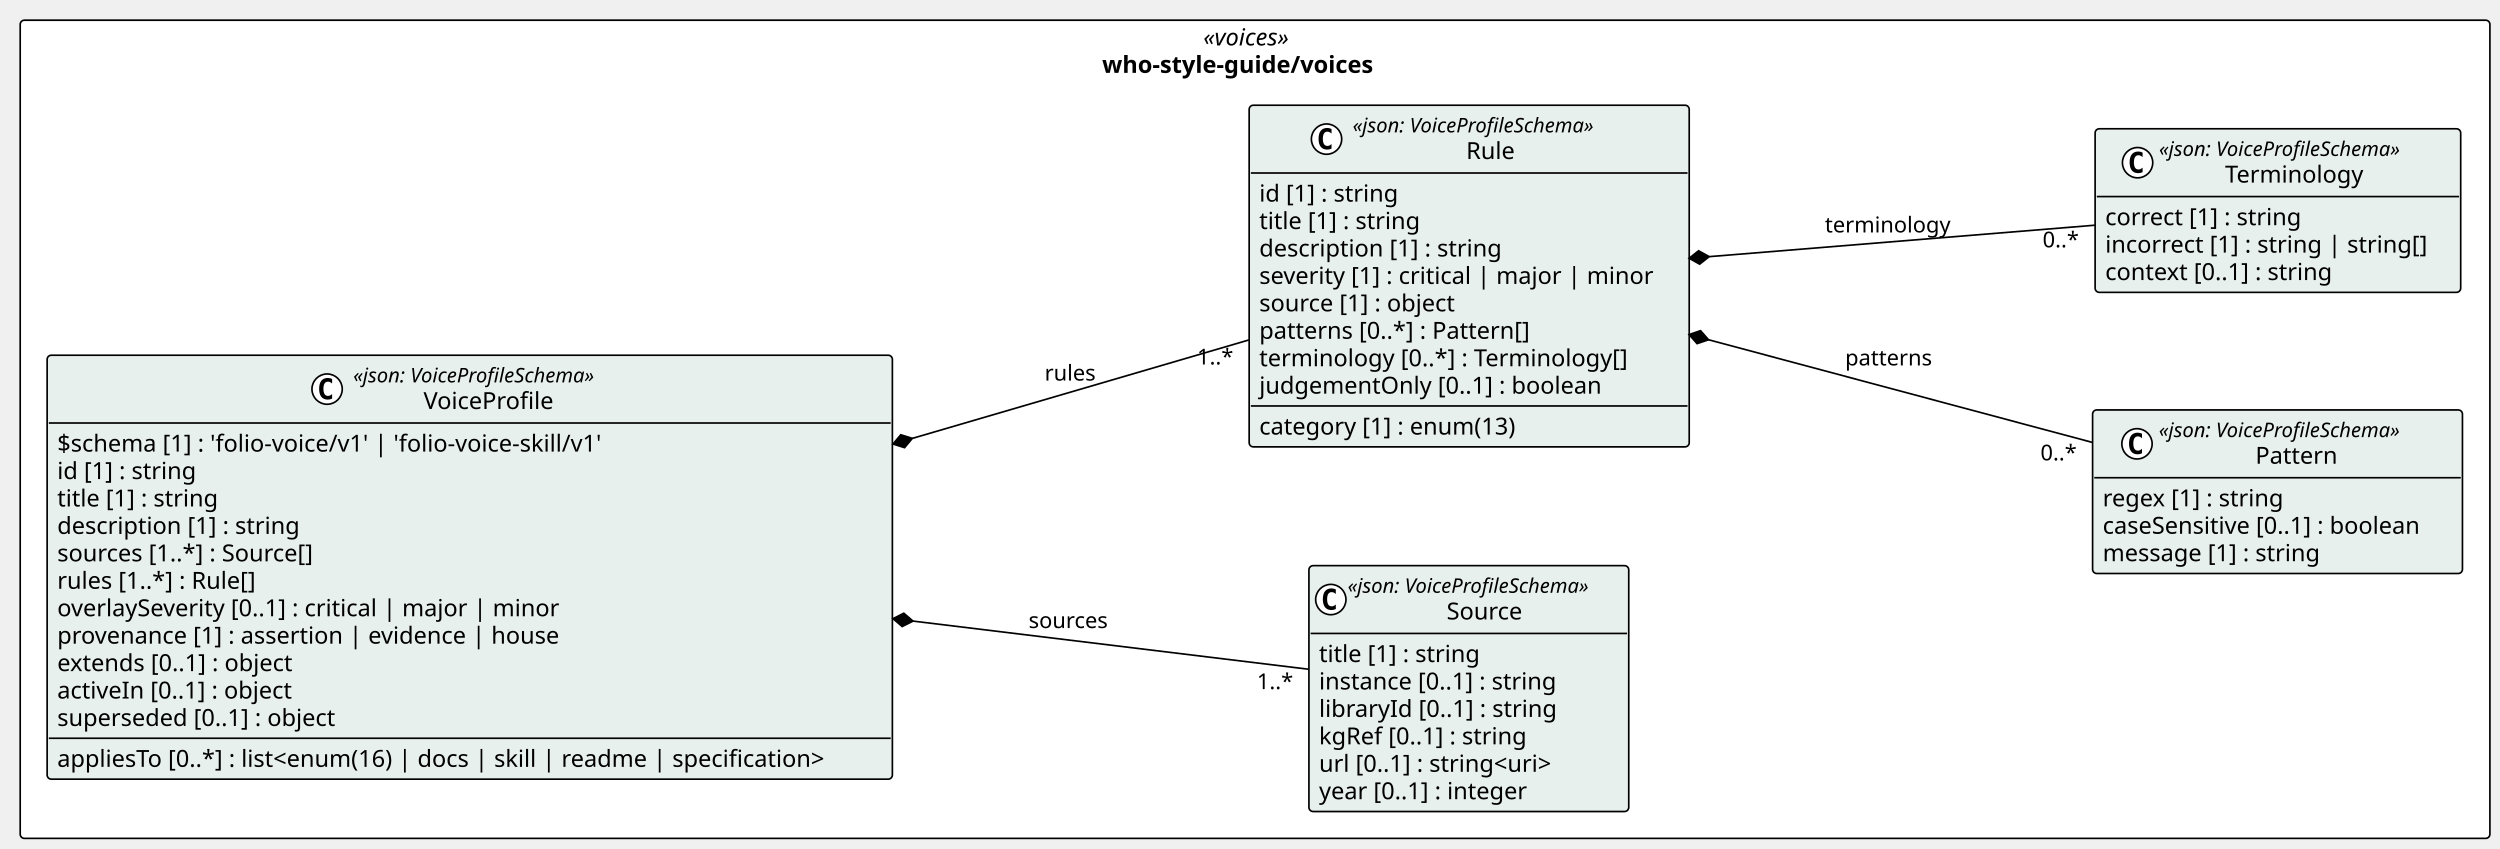
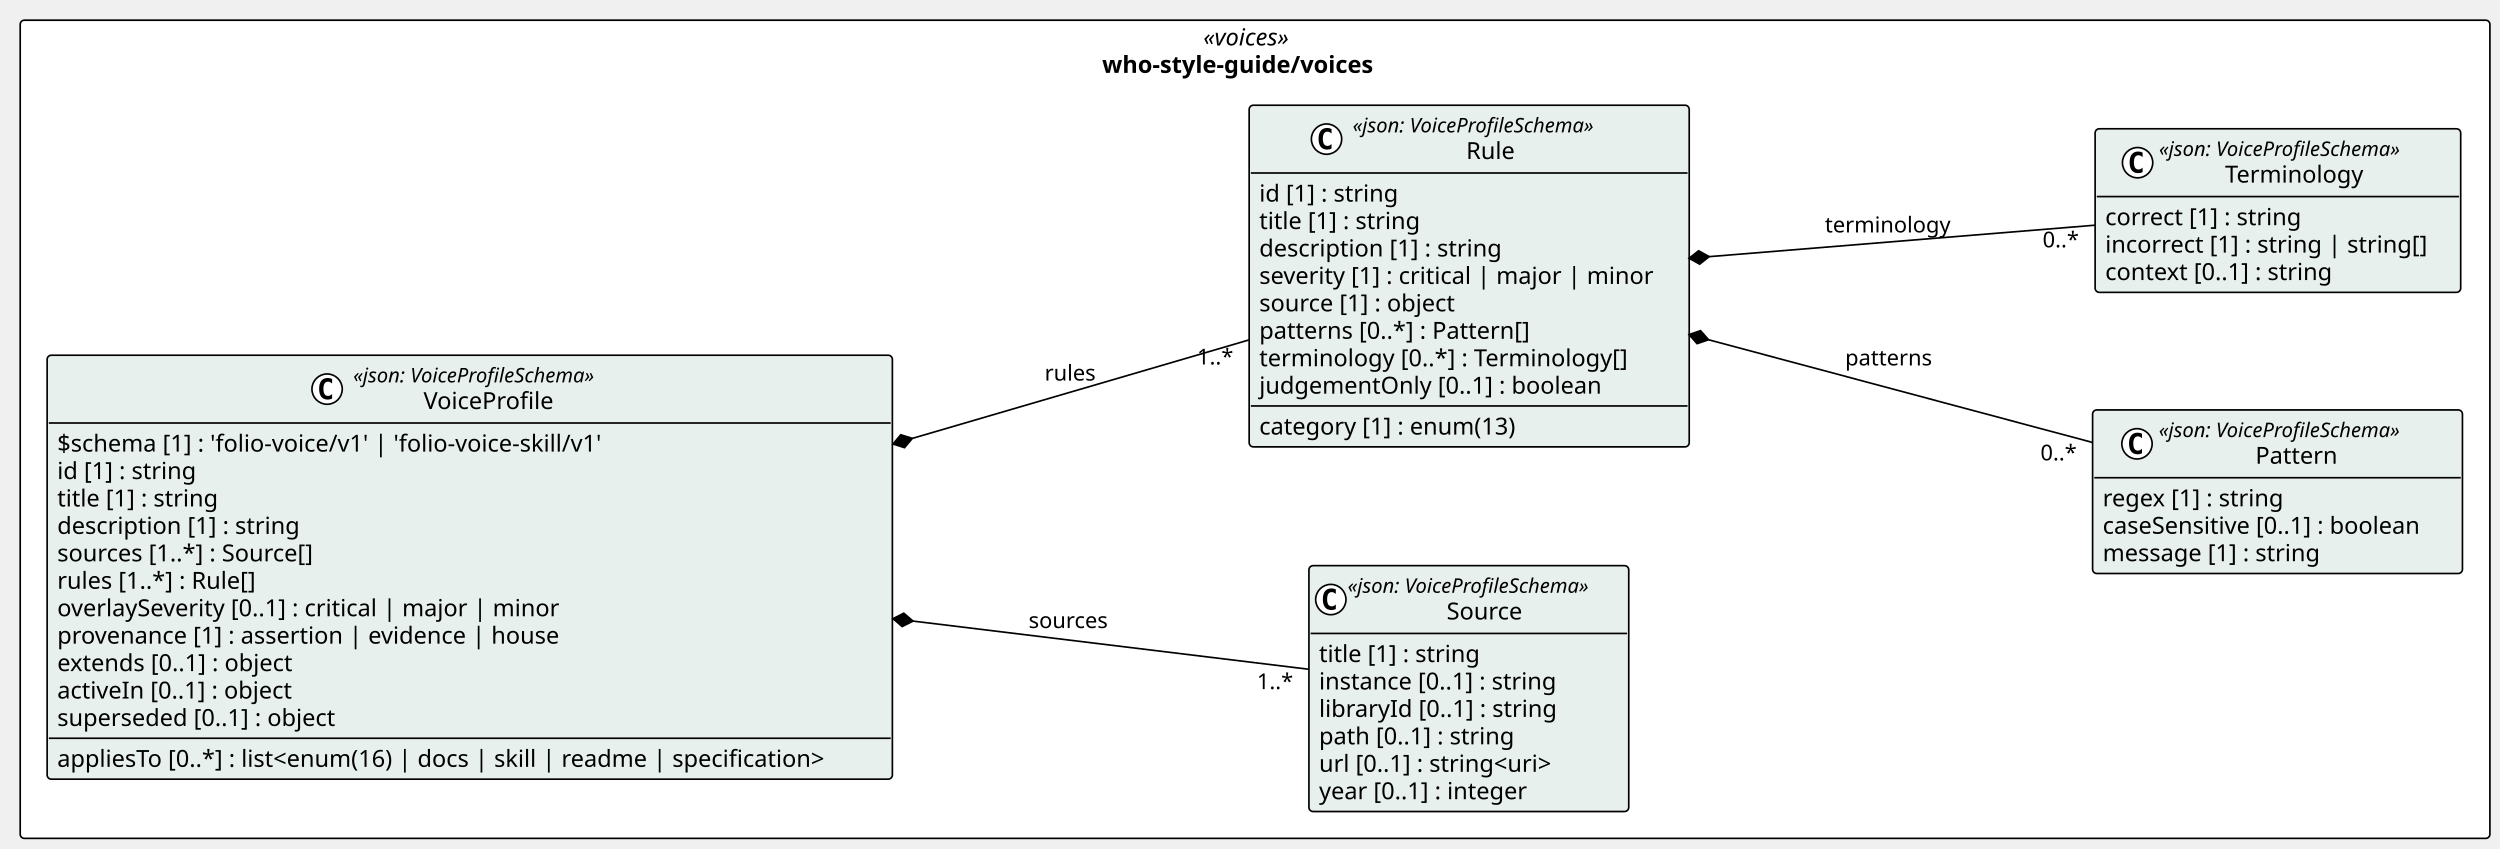
<svg xmlns="http://www.w3.org/2000/svg" contentStyleType="text/css" height="504px" preserveAspectRatio="none" style="width:1485px;height:504px;background:#FFFFFF;" version="1.1" viewBox="0 0 1485 504" width="1485px" zoomAndPan="magnify">
  <defs />
  <g>
    <g id="cluster_pkg_who_style_guide_voices">
      <rect fill="#FFFFFF" height="486" rx="2.5" ry="2.5" style="stroke:#000000;stroke-width:1.0;" width="1467" x="12" y="12" />
      <text fill="#000000" font-family="Verdana" font-size="14" font-style="italic" lengthAdjust="spacing" textLength="61.476" x="714.762" y="26.995">«voices»</text>
      <text fill="#000000" font-family="Verdana" font-size="14" font-weight="bold" lengthAdjust="spacing" textLength="181.672" x="654.664" y="43.292">who-style-guide/voices</text>
    </g>
    <g id="elem_who_style_guide_voices_Source">
      <rect codeLine="14" fill="#E8F0EE" height="146.047" id="who_style_guide_voices_Source" rx="2.5" ry="2.5" style="stroke:#000000;stroke-width:1.0;" width="189.973" x="777.5" y="336" />
      <ellipse cx="790.5" cy="356.133" fill="#FFFFFF" rx="9" ry="9" style="stroke:#000000;stroke-width:1.0;" />
      <path d="M793.469,361.773 Q792.891,362.07 792.25,362.211 Q791.609,362.367 790.906,362.367 Q788.406,362.367 787.078,360.727 Q785.766,359.07 785.766,355.945 Q785.766,352.82 787.078,351.164 Q788.406,349.508 790.906,349.508 Q791.609,349.508 792.25,349.664 Q792.906,349.82 793.469,350.117 L793.469,352.836 Q792.844,352.258 792.25,351.992 Q791.656,351.711 791.031,351.711 Q789.688,351.711 789,352.789 Q788.312,353.852 788.312,355.945 Q788.312,358.039 789,359.117 Q789.688,360.18 791.031,360.18 Q791.656,360.18 792.25,359.914 Q792.844,359.633 793.469,359.055 L793.469,361.773 Z " fill="#000000" />
      <text fill="#000000" font-family="Verdana" font-size="12" font-style="italic" lengthAdjust="spacing" textLength="165.973" x="800.5" y="352.139">«json: VoiceProfileSchema»</text>
      <text fill="#000000" font-family="Verdana" font-size="14" lengthAdjust="spacing" textLength="48.392" x="859.29" y="367.964">Source</text>
      <line style="stroke:#000000;stroke-width:1.0;" x1="778.5" x2="966.473" y1="376.266" y2="376.266" />
      <text fill="#000000" font-family="Verdana" font-size="14" lengthAdjust="spacing" textLength="105.458" x="783.5" y="393.261">title [1] : string</text>
      <text fill="#000000" font-family="Verdana" font-size="14" lengthAdjust="spacing" textLength="155.203" x="783.5" y="409.558">instance [0..1] : string</text>
      <text fill="#000000" font-family="Verdana" font-size="14" lengthAdjust="spacing" textLength="153.952" x="783.5" y="425.854">libraryId [0..1] : string</text>
-       <text fill="#000000" font-family="Verdana" font-size="14" lengthAdjust="spacing" textLength="136.158" x="783.5" y="442.151">kgRef [0..1] : string</text>
+       <text fill="#000000" font-family="Verdana" font-size="14" lengthAdjust="spacing" textLength="127.723" x="783.5" y="442.151">path [0..1] : string</text>
      <text fill="#000000" font-family="Verdana" font-size="14" lengthAdjust="spacing" textLength="156.393" x="783.5" y="458.448">url [0..1] : string&lt;uri&gt;</text>
      <text fill="#000000" font-family="Verdana" font-size="14" lengthAdjust="spacing" textLength="137.06" x="783.5" y="474.745">year [0..1] : integer</text>
    </g>
    <g id="elem_who_style_guide_voices_Pattern">
      <rect codeLine="22" fill="#E8F0EE" height="97.156" id="who_style_guide_voices_Pattern" rx="2.5" ry="2.5" style="stroke:#000000;stroke-width:1.0;" width="219.696" x="1243" y="243.5" />
      <ellipse cx="1269.376" cy="263.633" fill="#FFFFFF" rx="9" ry="9" style="stroke:#000000;stroke-width:1.0;" />
      <path d="M1272.344,269.273 Q1271.766,269.57 1271.126,269.711 Q1270.485,269.867 1269.782,269.867 Q1267.282,269.867 1265.954,268.227 Q1264.641,266.57 1264.641,263.445 Q1264.641,260.32 1265.954,258.664 Q1267.282,257.008 1269.782,257.008 Q1270.485,257.008 1271.126,257.164 Q1271.782,257.32 1272.344,257.617 L1272.344,260.336 Q1271.719,259.758 1271.126,259.492 Q1270.532,259.211 1269.907,259.211 Q1268.563,259.211 1267.876,260.289 Q1267.188,261.352 1267.188,263.445 Q1267.188,265.539 1267.876,266.617 Q1268.563,267.68 1269.907,267.68 Q1270.532,267.68 1271.126,267.414 Q1271.719,267.133 1272.344,266.555 L1272.344,269.273 Z " fill="#000000" />
      <text fill="#000000" font-family="Verdana" font-size="12" font-style="italic" lengthAdjust="spacing" textLength="165.973" x="1282.348" y="259.639">«json: VoiceProfileSchema»</text>
      <text fill="#000000" font-family="Verdana" font-size="14" lengthAdjust="spacing" textLength="51.242" x="1339.713" y="275.464">Pattern</text>
      <line style="stroke:#000000;stroke-width:1.0;" x1="1244" x2="1461.696" y1="283.766" y2="283.766" />
      <text fill="#000000" font-family="Verdana" font-size="14" lengthAdjust="spacing" textLength="118.241" x="1249" y="300.761">regex [1] : string</text>
      <text fill="#000000" font-family="Verdana" font-size="14" lengthAdjust="spacing" textLength="207.696" x="1249" y="317.058">caseSensitive [0..1] : boolean</text>
      <text fill="#000000" font-family="Verdana" font-size="14" lengthAdjust="spacing" textLength="141.005" x="1249" y="333.354">message [1] : string</text>
    </g>
    <g id="elem_who_style_guide_voices_Terminology">
      <rect codeLine="27" fill="#E8F0EE" height="97.156" id="who_style_guide_voices_Terminology" rx="2.5" ry="2.5" style="stroke:#000000;stroke-width:1.0;" width="217.153" x="1244.5" y="76.5" />
      <ellipse cx="1269.731" cy="96.633" fill="#FFFFFF" rx="9" ry="9" style="stroke:#000000;stroke-width:1.0;" />
      <path d="M1272.7,102.273 Q1272.122,102.57 1271.481,102.711 Q1270.841,102.867 1270.138,102.867 Q1267.638,102.867 1266.309,101.227 Q1264.997,99.57 1264.997,96.445 Q1264.997,93.32 1266.309,91.664 Q1267.638,90.008 1270.138,90.008 Q1270.841,90.008 1271.481,90.164 Q1272.138,90.32 1272.7,90.617 L1272.7,93.336 Q1272.075,92.758 1271.481,92.492 Q1270.888,92.211 1270.263,92.211 Q1268.919,92.211 1268.231,93.289 Q1267.544,94.352 1267.544,96.445 Q1267.544,98.539 1268.231,99.617 Q1268.919,100.68 1270.263,100.68 Q1270.888,100.68 1271.481,100.414 Q1272.075,100.133 1272.7,99.555 L1272.7,102.273 Z " fill="#000000" />
      <text fill="#000000" font-family="Verdana" font-size="12" font-style="italic" lengthAdjust="spacing" textLength="165.973" x="1282.449" y="92.639">«json: VoiceProfileSchema»</text>
      <text fill="#000000" font-family="Verdana" font-size="14" lengthAdjust="spacing" textLength="87.514" x="1321.679" y="108.464">Terminology</text>
      <line style="stroke:#000000;stroke-width:1.0;" x1="1245.5" x2="1460.653" y1="116.766" y2="116.766" />
      <text fill="#000000" font-family="Verdana" font-size="14" lengthAdjust="spacing" textLength="127.661" x="1250.5" y="133.761">correct [1] : string</text>
      <text fill="#000000" font-family="Verdana" font-size="14" lengthAdjust="spacing" textLength="205.153" x="1250.5" y="150.058">incorrect [1] : string | string[]</text>
      <text fill="#000000" font-family="Verdana" font-size="14" lengthAdjust="spacing" textLength="148.907" x="1250.5" y="166.355">context [0..1] : string</text>
    </g>
    <g id="elem_who_style_guide_voices_Rule">
      <rect codeLine="32" fill="#E8F0EE" height="202.938" id="who_style_guide_voices_Rule" rx="2.5" ry="2.5" style="stroke:#000000;stroke-width:1.0;" width="261.396" x="742" y="62.5" />
      <ellipse cx="787.961" cy="82.633" fill="#FFFFFF" rx="9" ry="9" style="stroke:#000000;stroke-width:1.0;" />
      <path d="M790.93,88.273 Q790.352,88.57 789.711,88.711 Q789.071,88.867 788.368,88.867 Q785.868,88.867 784.54,87.227 Q783.227,85.57 783.227,82.445 Q783.227,79.32 784.54,77.664 Q785.868,76.008 788.368,76.008 Q789.071,76.008 789.711,76.164 Q790.368,76.32 790.93,76.617 L790.93,79.336 Q790.305,78.758 789.711,78.492 Q789.118,78.211 788.493,78.211 Q787.149,78.211 786.461,79.289 Q785.774,80.352 785.774,82.445 Q785.774,84.539 786.461,85.617 Q787.149,86.68 788.493,86.68 Q789.118,86.68 789.711,86.414 Q790.305,86.133 790.93,85.555 L790.93,88.273 Z " fill="#000000" />
      <text fill="#000000" font-family="Verdana" font-size="12" font-style="italic" lengthAdjust="spacing" textLength="165.973" x="803.461" y="78.639">«json: VoiceProfileSchema»</text>
      <text fill="#000000" font-family="Verdana" font-size="14" lengthAdjust="spacing" textLength="31.104" x="870.896" y="94.464">Rule</text>
      <line style="stroke:#000000;stroke-width:1.0;" x1="743" x2="1002.395" y1="102.766" y2="102.766" />
      <text fill="#000000" font-family="Verdana" font-size="14" lengthAdjust="spacing" textLength="90.863" x="748" y="119.761">id [1] : string</text>
      <text fill="#000000" font-family="Verdana" font-size="14" lengthAdjust="spacing" textLength="105.458" x="748" y="136.058">title [1] : string</text>
      <text fill="#000000" font-family="Verdana" font-size="14" lengthAdjust="spacing" textLength="155.928" x="748" y="152.355">description [1] : string</text>
      <text fill="#000000" font-family="Verdana" font-size="14" lengthAdjust="spacing" textLength="249.395" x="748" y="168.651">severity [1] : critical | major | minor</text>
      <text fill="#000000" font-family="Verdana" font-size="14" lengthAdjust="spacing" textLength="127.839" x="748" y="184.948">source [1] : object</text>
      <text fill="#000000" font-family="Verdana" font-size="14" lengthAdjust="spacing" textLength="174.945" x="748" y="201.245">patterns [0..*] : Pattern[]</text>
      <text fill="#000000" font-family="Verdana" font-size="14" lengthAdjust="spacing" textLength="236.688" x="748" y="217.542">terminology [0..*] : Terminology[]</text>
      <text fill="#000000" font-family="Verdana" font-size="14" lengthAdjust="spacing" textLength="219.509" x="748" y="233.839">judgementOnly [0..1] : boolean</text>
      <line style="stroke:#000000;stroke-width:1.0;" x1="743" x2="1002.395" y1="241.141" y2="241.141" />
      <text fill="#000000" font-family="Verdana" font-size="14" lengthAdjust="spacing" textLength="168.506" x="748" y="258.136">category [1] : enum(13)</text>
    </g>
    <g id="elem_who_style_guide_voices_VoiceProfile">
      <rect codeLine="43" fill="#E8F0EE" height="251.828" id="who_style_guide_voices_VoiceProfile" rx="2.5" ry="2.5" style="stroke:#000000;stroke-width:1.0;" width="502.075" x="28" y="211" />
      <ellipse cx="194.301" cy="231.133" fill="#FFFFFF" rx="9" ry="9" style="stroke:#000000;stroke-width:1.0;" />
      <path d="M197.27,236.773 Q196.692,237.07 196.051,237.211 Q195.411,237.367 194.708,237.367 Q192.208,237.367 190.879,235.727 Q189.567,234.07 189.567,230.945 Q189.567,227.82 190.879,226.164 Q192.208,224.508 194.708,224.508 Q195.411,224.508 196.051,224.664 Q196.708,224.82 197.27,225.117 L197.27,227.836 Q196.645,227.258 196.051,226.992 Q195.458,226.711 194.833,226.711 Q193.489,226.711 192.801,227.789 Q192.114,228.852 192.114,230.945 Q192.114,233.039 192.801,234.117 Q193.489,235.18 194.833,235.18 Q195.458,235.18 196.051,234.914 Q196.645,234.633 197.27,234.055 L197.27,236.773 Z " fill="#000000" />
      <text fill="#000000" font-family="Verdana" font-size="12" font-style="italic" lengthAdjust="spacing" textLength="165.973" x="209.801" y="227.139">«json: VoiceProfileSchema»</text>
      <text fill="#000000" font-family="Verdana" font-size="14" lengthAdjust="spacing" textLength="82.428" x="251.574" y="242.964">VoiceProfile</text>
      <line style="stroke:#000000;stroke-width:1.0;" x1="29" x2="529.075" y1="251.266" y2="251.266" />
      <text fill="#000000" font-family="Verdana" font-size="14" lengthAdjust="spacing" textLength="350.335" x="34" y="268.261">$schema [1] : 'folio-voice/v1' | 'folio-voice-skill/v1'</text>
      <text fill="#000000" font-family="Verdana" font-size="14" lengthAdjust="spacing" textLength="90.863" x="34" y="284.558">id [1] : string</text>
      <text fill="#000000" font-family="Verdana" font-size="14" lengthAdjust="spacing" textLength="105.458" x="34" y="300.854">title [1] : string</text>
      <text fill="#000000" font-family="Verdana" font-size="14" lengthAdjust="spacing" textLength="155.928" x="34" y="317.151">description [1] : string</text>
      <text fill="#000000" font-family="Verdana" font-size="14" lengthAdjust="spacing" textLength="167.207" x="34" y="333.448">sources [1..*] : Source[]</text>
      <text fill="#000000" font-family="Verdana" font-size="14" lengthAdjust="spacing" textLength="130.252" x="34" y="349.745">rules [1..*] : Rule[]</text>
      <text fill="#000000" font-family="Verdana" font-size="14" lengthAdjust="spacing" textLength="320.769" x="34" y="366.042">overlaySeverity [0..1] : critical | major | minor</text>
      <text fill="#000000" font-family="Verdana" font-size="14" lengthAdjust="spacing" textLength="317.919" x="34" y="382.339">provenance [1] : assertion | evidence | house</text>
      <text fill="#000000" font-family="Verdana" font-size="14" lengthAdjust="spacing" textLength="154.902" x="34" y="398.636">extends [0..1] : object</text>
      <text fill="#000000" font-family="Verdana" font-size="14" lengthAdjust="spacing" textLength="154.403" x="34" y="414.933">activeIn [0..1] : object</text>
      <text fill="#000000" font-family="Verdana" font-size="14" lengthAdjust="spacing" textLength="180.565" x="34" y="431.229">superseded [0..1] : object</text>
      <line style="stroke:#000000;stroke-width:1.0;" x1="29" x2="529.075" y1="438.531" y2="438.531" />
      <text fill="#000000" font-family="Verdana" font-size="14" lengthAdjust="spacing" textLength="490.075" x="34" y="455.526">appliesTo [0..*] : list&lt;enum(16) | docs | skill | readme | specification&gt;</text>
    </g>
    <g id="link_who_style_guide_voices_VoiceProfile_who_style_guide_voices_Source">
      <path codeLine="59" d="M542.332,368.931 C629.772,379.581 710.71,389.43 777.42,397.55 " fill="none" id="who_style_guide_voices_VoiceProfile-backto-who_style_guide_voices_Source" style="stroke:#000000;stroke-width:1.0;" />
      <polygon fill="#000000" points="530.42,367.48,535.892,372.176,542.332,368.931,536.86,364.235,530.42,367.48" style="stroke:#000000;stroke-width:1.0;" />
      <text fill="#000000" font-family="Verdana" font-size="13" lengthAdjust="spacing" textLength="50.229" x="611" y="373.067">sources</text>
      <text fill="#000000" font-family="Verdana" font-size="13" lengthAdjust="spacing" textLength="23.036" x="746.595" y="409.33">1..*</text>
    </g>
    <g id="link_who_style_guide_voices_Rule_who_style_guide_voices_Pattern">
      <path codeLine="60" d="M1014.892,201.822 C1089.902,221.892 1171.6,243.74 1242.81,262.79 " fill="none" id="who_style_guide_voices_Rule-backto-who_style_guide_voices_Pattern" style="stroke:#000000;stroke-width:1.0;" />
      <polygon fill="#000000" points="1003.3,198.72,1008.062,204.135,1014.892,201.822,1010.13,196.407,1003.3,198.72" style="stroke:#000000;stroke-width:1.0;" />
      <text fill="#000000" font-family="Verdana" font-size="13" lengthAdjust="spacing" textLength="54.768" x="1096" y="217.067">patterns</text>
      <text fill="#000000" font-family="Verdana" font-size="13" lengthAdjust="spacing" textLength="23.036" x="1212.025" y="273.465">0..*</text>
    </g>
    <g id="link_who_style_guide_voices_Rule_who_style_guide_voices_Terminology">
      <path codeLine="61" d="M1015.26,152.445 C1090.82,146.285 1172.98,139.59 1244.38,133.77 " fill="none" id="who_style_guide_voices_Rule-backto-who_style_guide_voices_Terminology" style="stroke:#000000;stroke-width:1.0;" />
      <polygon fill="#000000" points="1003.3,153.42,1009.605,156.919,1015.26,152.445,1008.955,148.946,1003.3,153.42" style="stroke:#000000;stroke-width:1.0;" />
      <text fill="#000000" font-family="Verdana" font-size="13" lengthAdjust="spacing" textLength="78.419" x="1084" y="138.067">terminology</text>
      <text fill="#000000" font-family="Verdana" font-size="13" lengthAdjust="spacing" textLength="23.036" x="1213.305" y="146.929">0..*</text>
    </g>
    <g id="link_who_style_guide_voices_VoiceProfile_who_style_guide_voices_Rule">
      <path codeLine="62" d="M541.938,260.391 C614.727,239.101 679.74,220.08 741.83,201.93 " fill="none" id="who_style_guide_voices_VoiceProfile-backto-who_style_guide_voices_Rule" style="stroke:#000000;stroke-width:1.0;" />
      <polygon fill="#000000" points="530.42,263.76,537.302,265.915,541.938,260.391,535.056,258.236,530.42,263.76" style="stroke:#000000;stroke-width:1.0;" />
      <text fill="#000000" font-family="Verdana" font-size="13" lengthAdjust="spacing" textLength="31.967" x="620.5" y="226.067">rules</text>
      <text fill="#000000" font-family="Verdana" font-size="13" lengthAdjust="spacing" textLength="23.036" x="711.045" y="216.487">1..*</text>
    </g>
  </g>
</svg>
